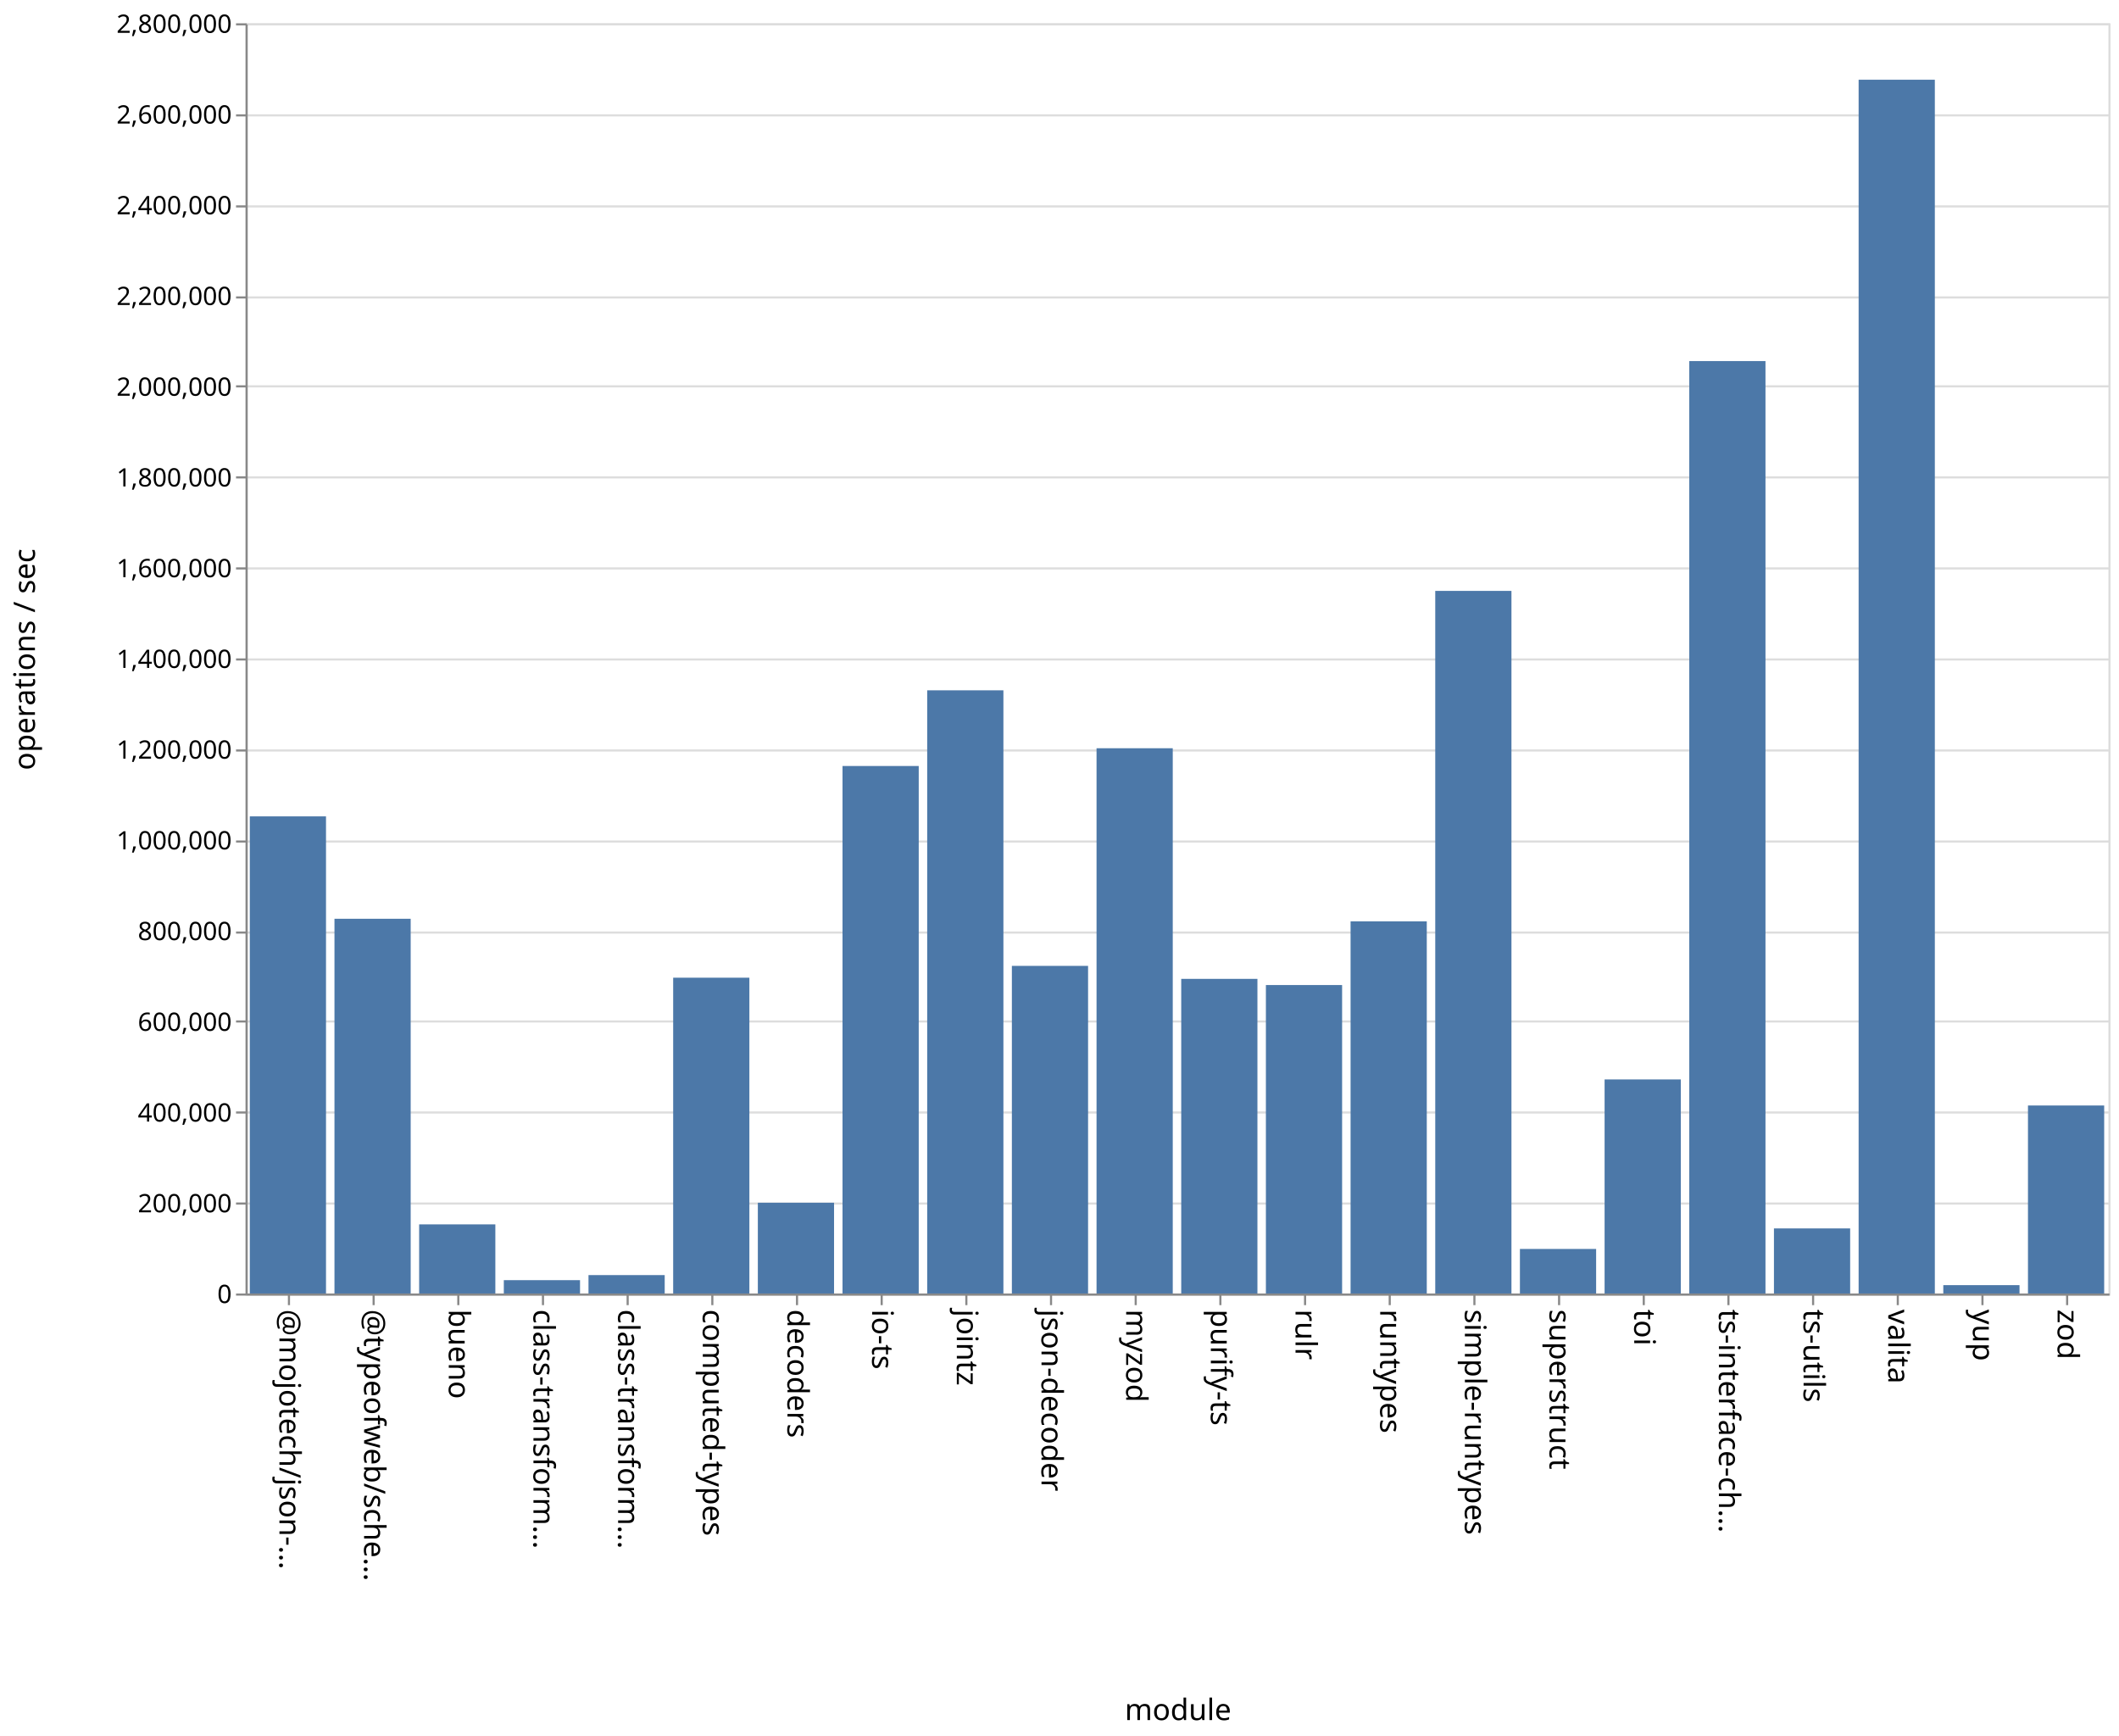
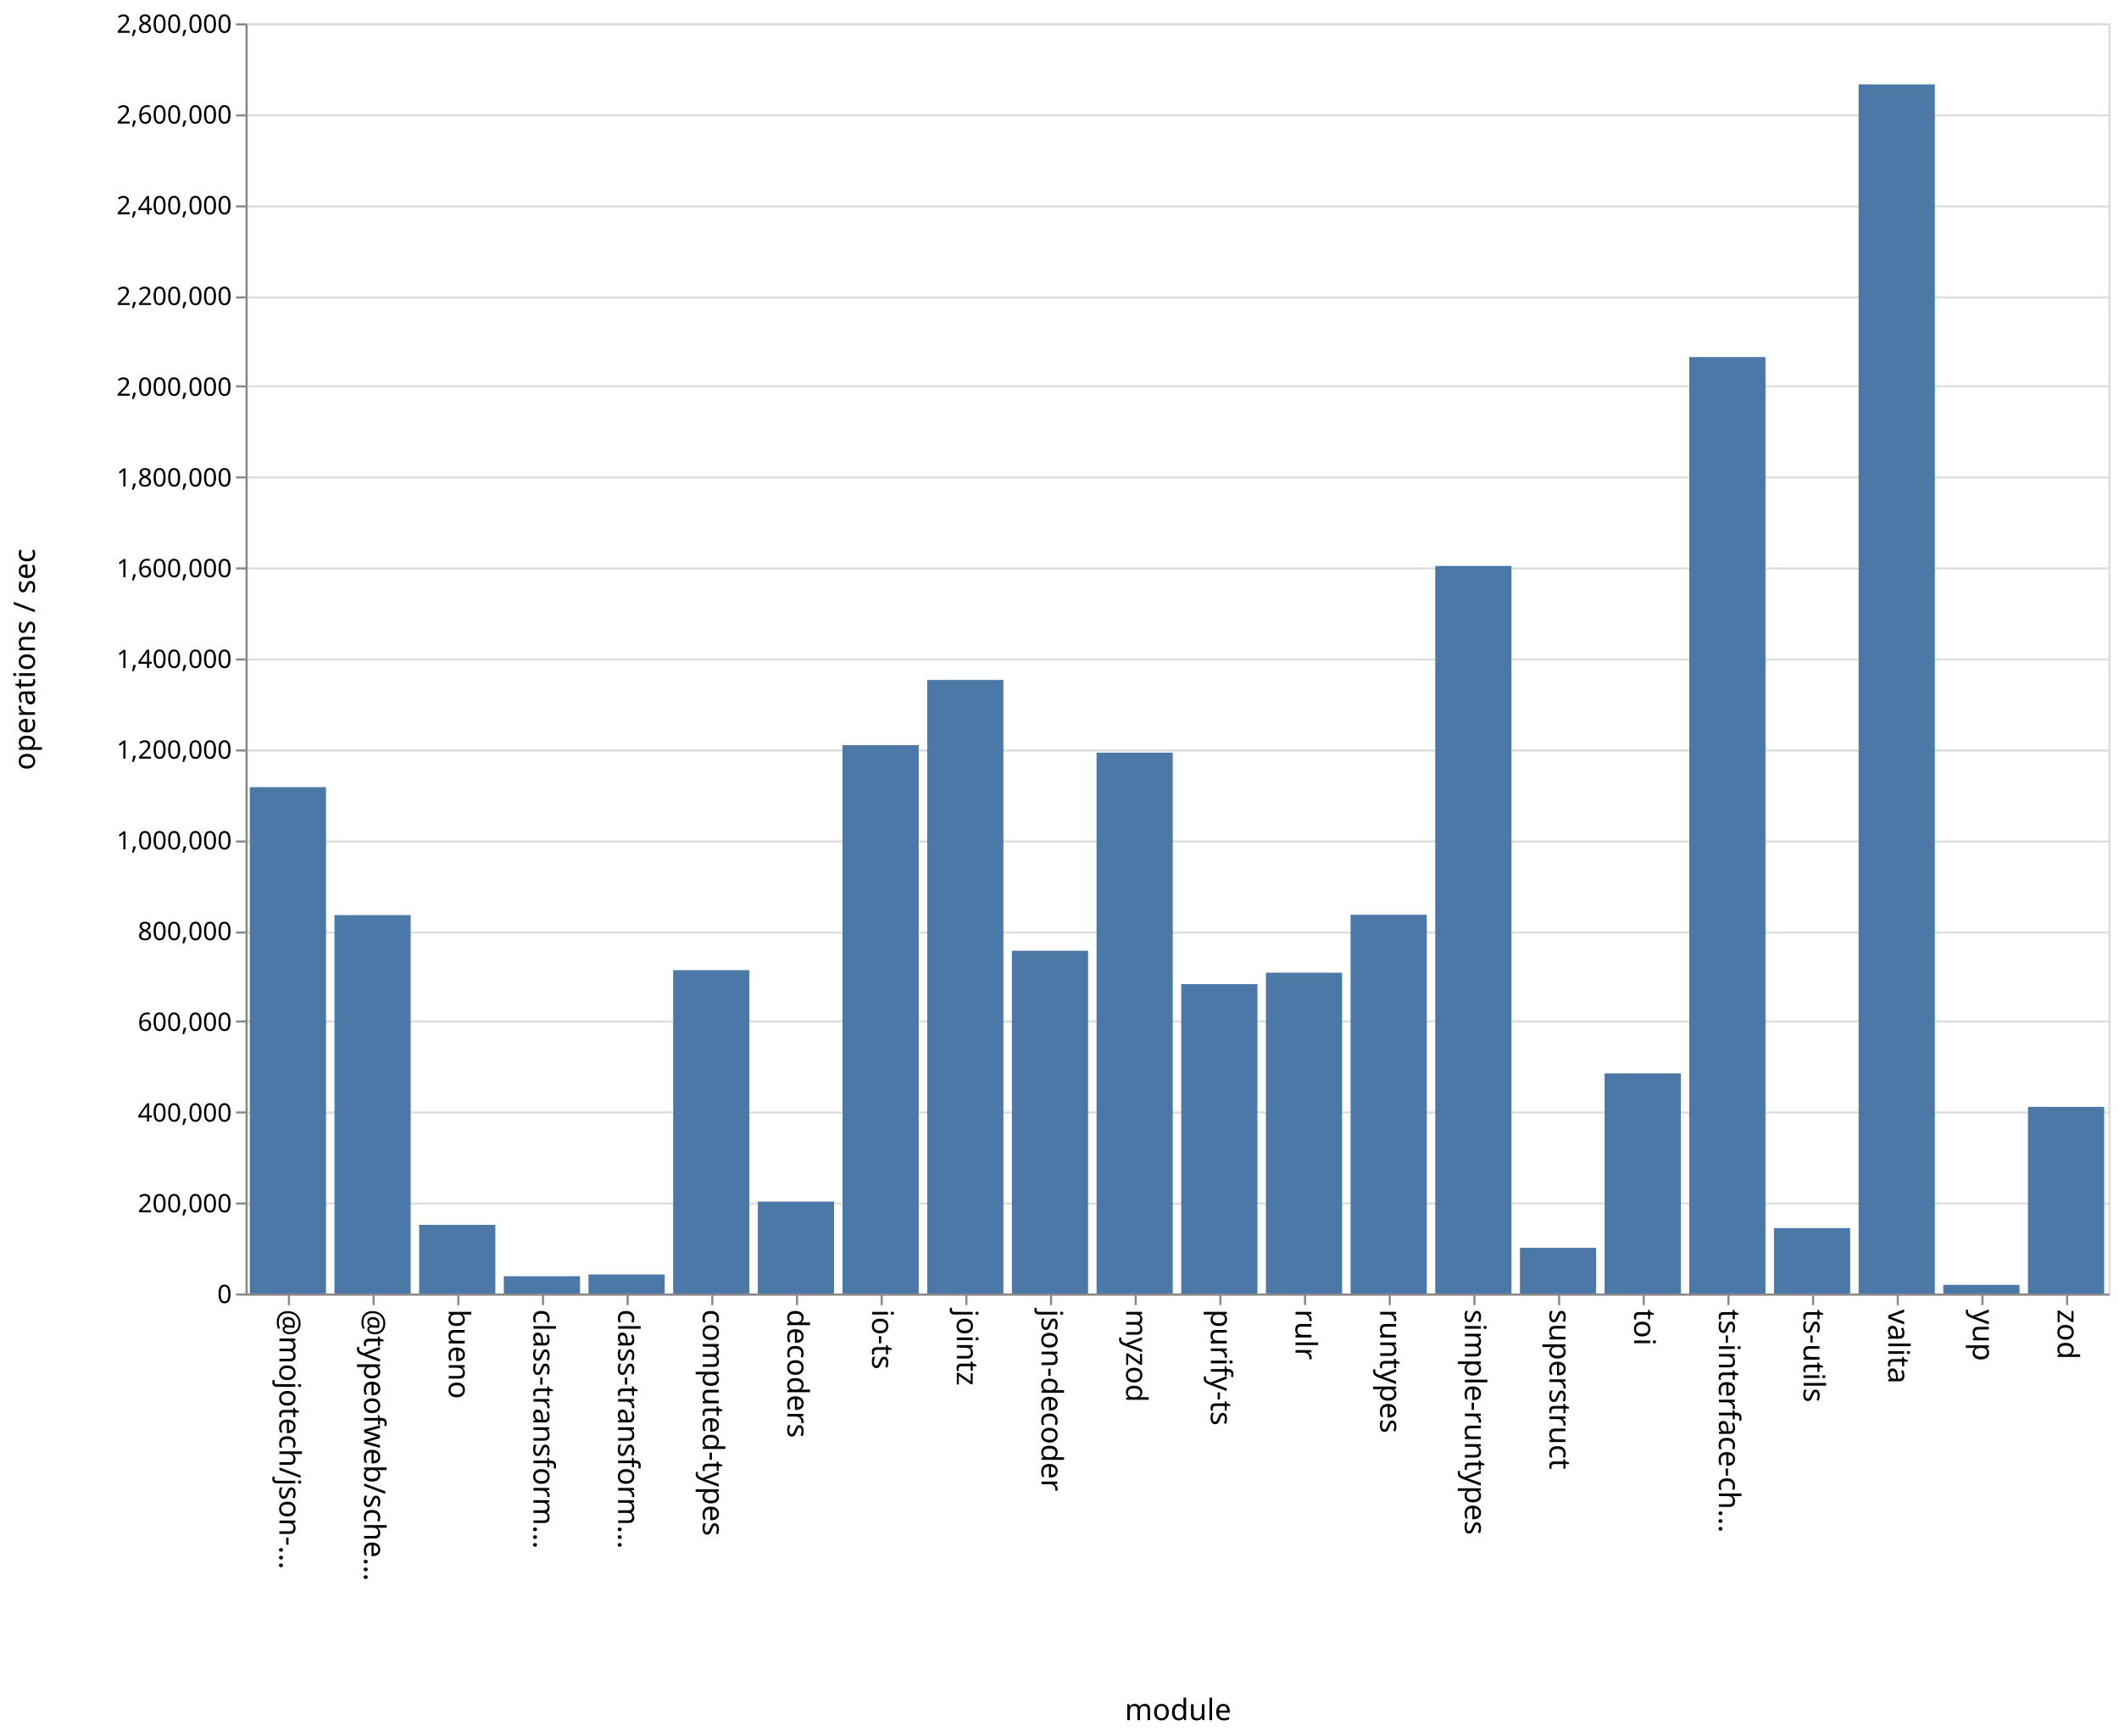
<svg xmlns="http://www.w3.org/2000/svg" class="marks" width="1001" height="820">
  <path fill="#fff" d="M0 0h1001v820H0z" />
  <g class="mark-group role-frame root" aria-roledescription="group mark container" fill="none" stroke-miterlimit="10">
    <path class="background" aria-hidden="true" d="M116.5 11.5h880v600h-880z" stroke="#ddd" />
    <g class="mark-group role-axis" aria-roledescription="axis" aria-label="Y-axis for a linear scale with values from 0 to 2,800,000">
      <path class="background" aria-hidden="true" d="M116.5 11.5z" pointer-events="none" />
      <g class="mark-rule role-axis-grid" pointer-events="none" stroke="#ddd">
        <path d="M116.5 611.5h880M116.5 568.5h880M116.5 525.5h880M116.5 482.5h880M116.5 440.5h880M116.5 397.5h880M116.5 354.5h880M116.5 311.5h880M116.5 268.5h880M116.5 225.5h880M116.5 182.5h880M116.5 140.5h880M116.5 97.5h880M116.5 54.5h880M116.5 11.5h880" />
      </g>
    </g>
    <g class="mark-group role-axis" aria-roledescription="axis" aria-label="X-axis titled 'module' for a discrete scale with 22 values: @mojotech/json-type-validation, @typeofweb/schema, bueno, class-transformer-validator-async, class-transformer-validator-sync, ending with zod">
      <path class="background" aria-hidden="true" d="M116.5 611.5z" pointer-events="none" />
      <g class="mark-rule role-axis-tick" pointer-events="none" stroke="#888">
        <path d="M136.5 611.5v5M176.5 611.5v5M216.5 611.5v5M256.5 611.5v5M296.5 611.5v5M336.5 611.5v5M376.5 611.5v5M416.5 611.5v5M456.5 611.5v5M496.5 611.5v5M536.5 611.5v5M576.5 611.5v5M616.5 611.5v5M656.5 611.5v5M696.5 611.5v5M736.5 611.5v5M776.5 611.5v5M816.5 611.5v5M856.5 611.5v5M896.5 611.5v5M936.5 611.5v5M976.5 611.5v5" />
      </g>
      <g class="mark-text role-axis-label" pointer-events="none" font-family="sans-serif" font-size="14" fill="#000">
        <text transform="rotate(90 -243.25 375.25)">@mojotech/json-…</text>
        <text transform="rotate(90 -223.25 395.25)">@typeofweb/sche…</text>
        <text transform="rotate(90 -203.25 415.25)">bueno</text>
        <text transform="rotate(90 -183.25 435.25)">class-transform…</text>
        <text transform="rotate(90 -163.25 455.25)">class-transform…</text>
        <text transform="rotate(90 -143.25 475.25)">computed-types</text>
        <text transform="rotate(90 -123.25 495.25)">decoders</text>
        <text transform="rotate(90 -103.25 515.25)">io-ts</text>
        <text transform="rotate(90 -83.25 535.25)">jointz</text>
        <text transform="rotate(90 -63.25 555.25)">json-decoder</text>
        <text transform="rotate(90 -43.25 575.25)">myzod</text>
        <text transform="rotate(90 -23.25 595.25)">purify-ts</text>
        <text transform="rotate(90 -3.25 615.25)">rulr</text>
        <text transform="rotate(90 16.75 635.25)">runtypes</text>
        <text transform="rotate(90 36.75 655.25)">simple-runtypes</text>
        <text transform="rotate(90 56.75 675.25)">superstruct</text>
        <text transform="rotate(90 76.75 695.25)">toi</text>
        <text transform="rotate(90 96.75 715.25)">ts-interface-ch…</text>
        <text transform="rotate(90 116.75 735.25)">ts-utils</text>
        <text transform="rotate(90 136.75 755.25)">valita</text>
        <text transform="rotate(90 156.75 775.25)">yup</text>
        <text transform="rotate(90 176.75 795.25)">zod</text>
      </g>
      <path stroke="#888" d="M116.5 611.5h880" class="mark-rule role-axis-domain" pointer-events="none" />
      <text text-anchor="middle" transform="translate(556.5 812.5)" font-family="sans-serif" font-size="14" fill="#000" class="mark-text role-axis-title" pointer-events="none">module</text>
    </g>
    <g class="mark-group role-axis" aria-roledescription="axis" aria-label="Y-axis titled 'operations / sec' for a linear scale with values from 0 to 2,800,000">
      <path class="background" aria-hidden="true" d="M116.5 11.5z" pointer-events="none" />
      <g class="mark-rule role-axis-tick" pointer-events="none" stroke="#888">
        <path d="M116.5 611.5h-5M116.5 568.5h-5M116.5 525.5h-5M116.5 482.5h-5M116.5 440.5h-5M116.5 397.5h-5M116.5 354.5h-5M116.5 311.5h-5M116.5 268.5h-5M116.5 225.5h-5M116.5 182.5h-5M116.5 140.5h-5M116.5 97.5h-5M116.5 54.5h-5M116.5 11.5h-5" />
      </g>
      <g class="mark-text role-axis-label" pointer-events="none" text-anchor="end" font-family="sans-serif" font-size="12" fill="#000">
        <text transform="translate(109.5 615.5)">0</text>
        <text transform="translate(109.5 572.643)">200,000</text>
        <text transform="translate(109.5 529.786)">400,000</text>
        <text transform="translate(109.5 486.929)">600,000</text>
        <text transform="translate(109.5 444.071)">800,000</text>
        <text transform="translate(109.5 401.214)">1,000,000</text>
        <text transform="translate(109.5 358.357)">1,200,000</text>
        <text transform="translate(109.5 315.5)">1,400,000</text>
        <text transform="translate(109.5 272.643)">1,600,000</text>
        <text transform="translate(109.5 229.786)">1,800,000</text>
        <text transform="translate(109.5 186.929)">2,000,000</text>
        <text transform="translate(109.5 144.071)">2,200,000</text>
        <text transform="translate(109.5 101.214)">2,400,000</text>
        <text transform="translate(109.5 58.357)">2,600,000</text>
        <text transform="translate(109.5 15.5)">2,800,000</text>
      </g>
      <path stroke="#888" d="M116.5 611.5v-600" class="mark-rule role-axis-domain" pointer-events="none" />
      <text text-anchor="middle" transform="rotate(-90 164 147.5)" font-family="sans-serif" font-size="14" fill="#000" class="mark-text role-axis-title" pointer-events="none">operations / sec</text>
    </g>
    <g class="mark-rect role-mark marks" aria-roledescription="rect mark container" fill="#4c78a8">
-       <path d="M198 578.345h36V611h-36zM238 604.697h36V611h-36zM278 602.303h36V611h-36zM318 461.829h36V611h-36zM358 568.118h36V611h-36zM398 361.827h36V611h-36zM438 326.08h36V611h-36zM478 456.241h36V611h-36zM118 385.622h36V611h-36zM518 353.44h36V611h-36zM558 462.378h36V611h-36zM598 465.296h36V611h-36zM638 435.21h36V611h-36zM678 279.117h36V611h-36zM718 589.958h36V611h-36zM758 509.88h36V611h-36zM798 170.555h36V611h-36zM838 580.26h36V611h-36zM158 433.99h36V611h-36zM878 37.66h36V611h-36zM918 607.05h36V611h-36zM958 522.192h36V611h-36z" />
+       <path d="M198 578.573h36V611h-36zM238 602.843h36V611h-36zM278 602.014h36V611h-36zM318 458.257h36V611h-36zM358 567.586h36V611h-36zM398 351.98h36V611h-36zM438 321.185h36V611h-36zM478 449.095h36V611h-36zM118 371.802h36V611h-36zM518 355.516h36V611h-36zM558 464.854h36V611h-36zM598 459.47h36V611h-36zM638 432.098h36V611h-36zM678 267.33h36V611h-36zM718 589.41h36V611h-36zM758 507.022h36V611h-36zM798 168.65h36V611h-36zM838 580.115h36V611h-36zM158 432.26h36V611h-36zM878 39.862h36V611h-36zM918 606.912h36V611h-36zM958 522.847h36V611h-36z" />
    </g>
  </g>
</svg>
